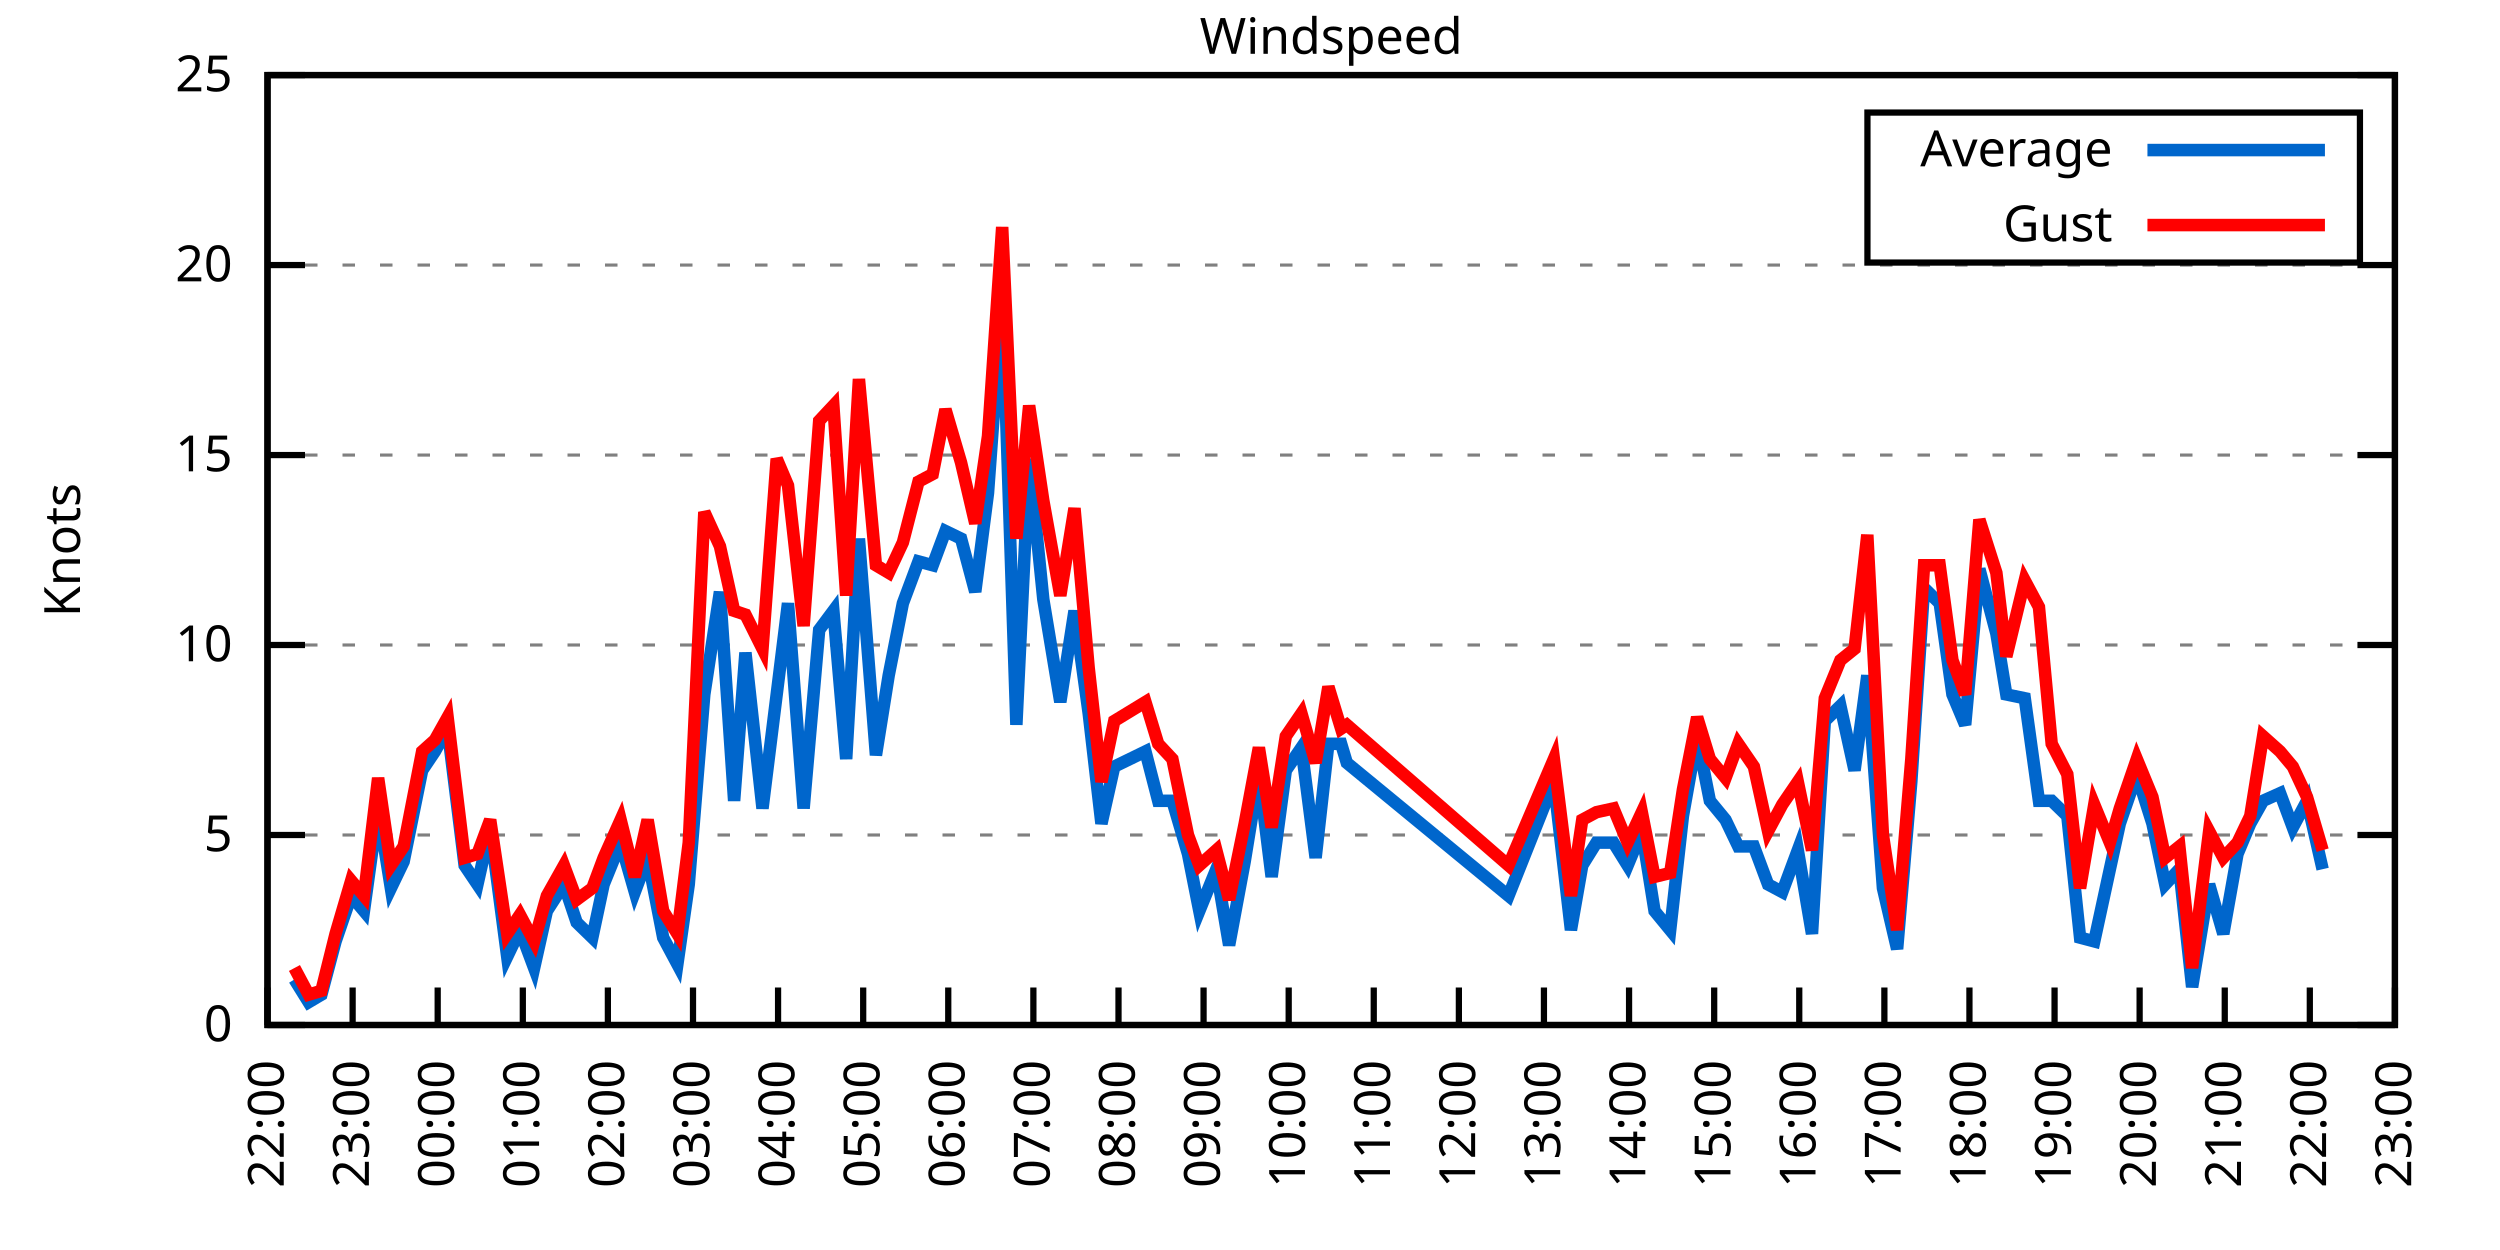
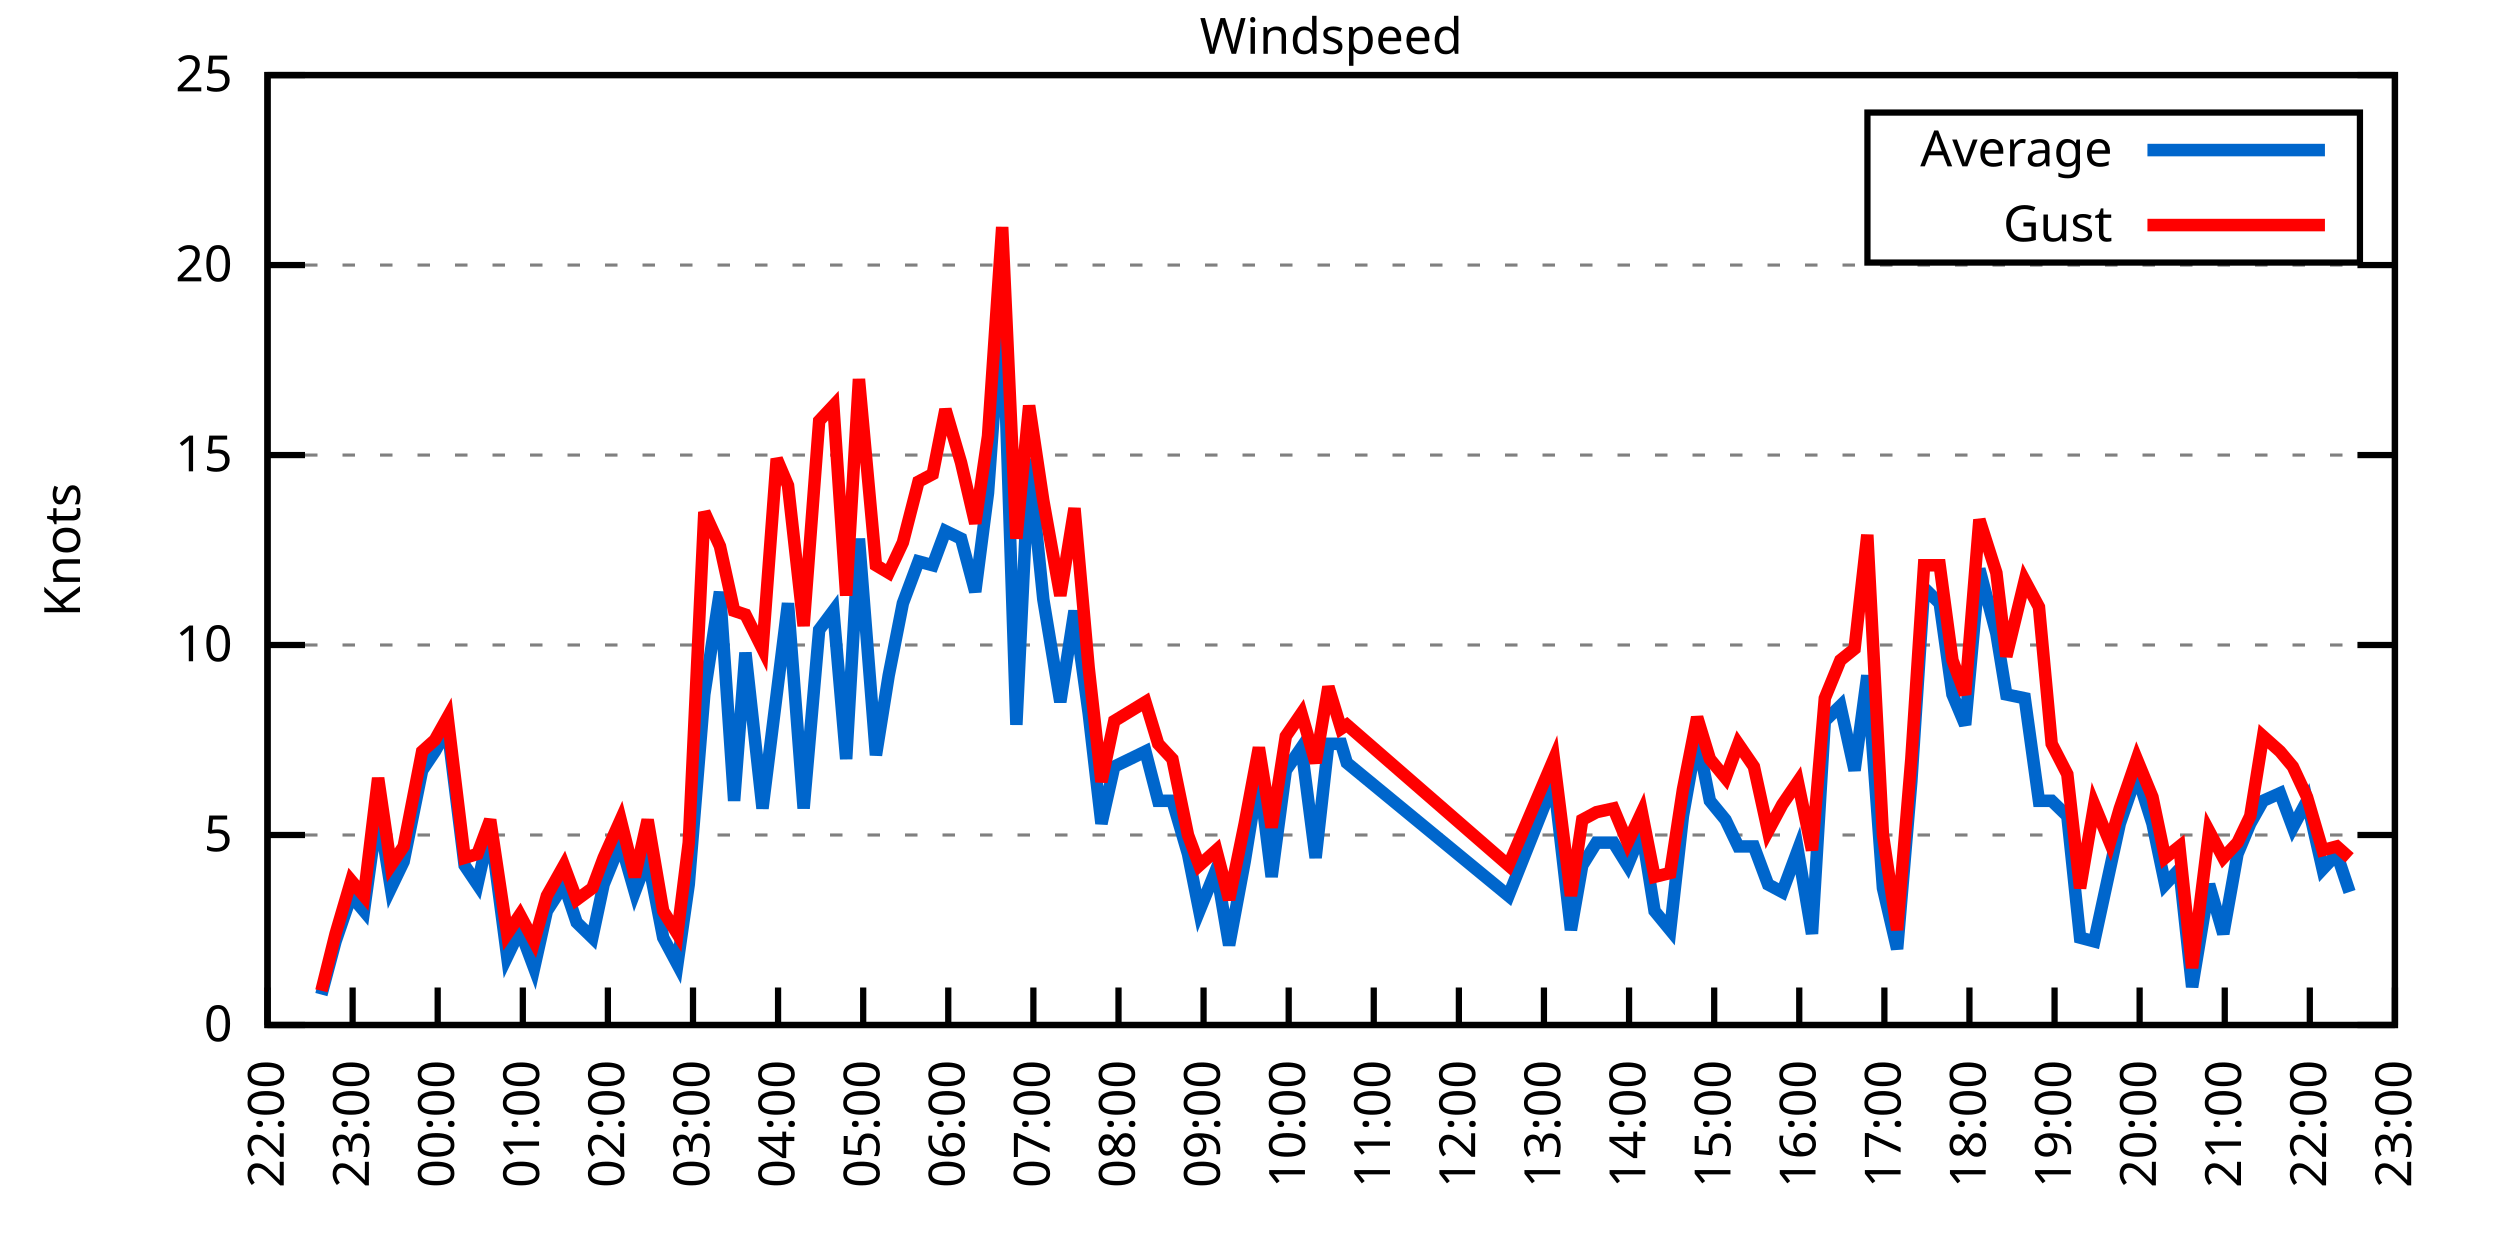
<svg xmlns="http://www.w3.org/2000/svg" xmlns:xlink="http://www.w3.org/1999/xlink" width="400" height="200" viewBox="0 0 400 200">
  <g id="gnuplot_canvas">
    <rect x="0" y="0" width="400" height="200" fill="none" />
    <defs>
      <circle id="gpDot" r="0.5" stroke-width="0.5" stroke="currentColor" />
      <path id="gpPt0" stroke-width="0.333" stroke="currentColor" d="M-1,0 h2 M0,-1 v2" />
      <path id="gpPt1" stroke-width="0.333" stroke="currentColor" d="M-1,-1 L1,1 M1,-1 L-1,1" />
      <path id="gpPt2" stroke-width="0.333" stroke="currentColor" d="M-1,0 L1,0 M0,-1 L0,1 M-1,-1 L1,1 M-1,1 L1,-1" />
      <rect id="gpPt3" stroke-width="0.333" stroke="currentColor" x="-1" y="-1" width="2" height="2" />
      <rect id="gpPt4" stroke-width="0.333" stroke="currentColor" fill="currentColor" x="-1" y="-1" width="2" height="2" />
      <circle id="gpPt5" stroke-width="0.333" stroke="currentColor" cx="0" cy="0" r="1" />
      <use xlink:href="#gpPt5" id="gpPt6" fill="currentColor" stroke="none" />
      <path id="gpPt7" stroke-width="0.333" stroke="currentColor" d="M0,-1.33 L-1.33,0.67 L1.33,0.67 z" />
      <use xlink:href="#gpPt7" id="gpPt8" fill="currentColor" stroke="none" />
      <use xlink:href="#gpPt7" id="gpPt9" stroke="currentColor" transform="rotate(180)" />
      <use xlink:href="#gpPt9" id="gpPt10" fill="currentColor" stroke="none" />
      <use xlink:href="#gpPt3" id="gpPt11" stroke="currentColor" transform="rotate(45)" />
      <use xlink:href="#gpPt11" id="gpPt12" fill="currentColor" stroke="none" />
      <path id="gpPt13" stroke-width="0.333" stroke="currentColor" d="M0,1.330 L1.265,0.411 L0.782,-1.067 L-0.782,-1.076 L-1.265,0.411 z" />
      <use xlink:href="#gpPt13" id="gpPt14" fill="currentColor" stroke="none" />
      <filter id="textbox" filterUnits="objectBoundingBox" x="0" y="0" height="1" width="1">
        <feFlood flood-color="white" flood-opacity="1" result="bgnd" />
        <feComposite in="SourceGraphic" in2="bgnd" operator="atop" />
      </filter>
      <filter id="greybox" filterUnits="objectBoundingBox" x="0" y="0" height="1" width="1">
        <feFlood flood-color="lightgrey" flood-opacity="1" result="grey" />
        <feComposite in="SourceGraphic" in2="grey" operator="atop" />
      </filter>
    </defs>
    <g fill="none" color="white" stroke="currentColor" stroke-width="1.00" stroke-linecap="butt" stroke-linejoin="miter">
</g>
    <g fill="none" color="black" stroke="currentColor" stroke-width="1.00" stroke-linecap="butt" stroke-linejoin="miter">
      <g stroke="none" shape-rendering="crispEdges">
        <polygon fill="rgb(255, 255, 255)" points="42.80,164.00 383.18,164.00 383.18,12.02 42.80,12.02 " />
      </g>
    </g>
    <g fill="none" color="black" stroke="currentColor" stroke-width="1.00" stroke-linecap="butt" stroke-linejoin="miter">
</g>
    <g fill="none" color="black" stroke="black" stroke-width="0.50" stroke-linecap="butt" stroke-linejoin="miter">
</g>
    <g fill="none" color="gray" stroke="currentColor" stroke-width="0.50" stroke-linecap="butt" stroke-linejoin="miter">
      <path stroke="gray" stroke-dasharray="2,4" class="gridline" d="M42.80,164.00 L383.19,164.00  " />
    </g>
    <g fill="none" color="gray" stroke="gray" stroke-width="1.00" stroke-linecap="butt" stroke-linejoin="miter">
</g>
    <g fill="none" color="black" stroke="currentColor" stroke-width="1.00" stroke-linecap="butt" stroke-linejoin="miter">
      <path stroke="black" d="M42.80,164.00 L48.80,164.00 M383.19,164.00 L377.19,164.00  " />
      <g transform="translate(37.20,166.60)" stroke="none" fill="black" font-family="Sans" font-size="8.00" text-anchor="end">
        <text>
          <tspan font-family="Sans"> 0</tspan>
        </text>
      </g>
    </g>
    <g fill="none" color="black" stroke="currentColor" stroke-width="1.00" stroke-linecap="butt" stroke-linejoin="miter">
</g>
    <g fill="none" color="black" stroke="black" stroke-width="0.50" stroke-linecap="butt" stroke-linejoin="miter">
</g>
    <g fill="none" color="gray" stroke="currentColor" stroke-width="0.50" stroke-linecap="butt" stroke-linejoin="miter">
      <path stroke="gray" stroke-dasharray="2,4" class="gridline" d="M42.80,133.60 L383.19,133.60  " />
    </g>
    <g fill="none" color="gray" stroke="gray" stroke-width="1.00" stroke-linecap="butt" stroke-linejoin="miter">
</g>
    <g fill="none" color="black" stroke="currentColor" stroke-width="1.00" stroke-linecap="butt" stroke-linejoin="miter">
      <path stroke="black" d="M42.80,133.60 L48.80,133.60 M383.19,133.60 L377.19,133.60  " />
      <g transform="translate(37.20,136.20)" stroke="none" fill="black" font-family="Sans" font-size="8.00" text-anchor="end">
        <text>
          <tspan font-family="Sans"> 5</tspan>
        </text>
      </g>
    </g>
    <g fill="none" color="black" stroke="currentColor" stroke-width="1.00" stroke-linecap="butt" stroke-linejoin="miter">
</g>
    <g fill="none" color="black" stroke="black" stroke-width="0.50" stroke-linecap="butt" stroke-linejoin="miter">
</g>
    <g fill="none" color="gray" stroke="currentColor" stroke-width="0.50" stroke-linecap="butt" stroke-linejoin="miter">
      <path stroke="gray" stroke-dasharray="2,4" class="gridline" d="M42.80,103.20 L383.19,103.20  " />
    </g>
    <g fill="none" color="gray" stroke="gray" stroke-width="1.00" stroke-linecap="butt" stroke-linejoin="miter">
</g>
    <g fill="none" color="black" stroke="currentColor" stroke-width="1.00" stroke-linecap="butt" stroke-linejoin="miter">
      <path stroke="black" d="M42.80,103.20 L48.80,103.20 M383.19,103.20 L377.19,103.20  " />
      <g transform="translate(37.20,105.80)" stroke="none" fill="black" font-family="Sans" font-size="8.00" text-anchor="end">
        <text>
          <tspan font-family="Sans"> 10</tspan>
        </text>
      </g>
    </g>
    <g fill="none" color="black" stroke="currentColor" stroke-width="1.00" stroke-linecap="butt" stroke-linejoin="miter">
</g>
    <g fill="none" color="black" stroke="black" stroke-width="0.50" stroke-linecap="butt" stroke-linejoin="miter">
</g>
    <g fill="none" color="gray" stroke="currentColor" stroke-width="0.50" stroke-linecap="butt" stroke-linejoin="miter">
      <path stroke="gray" stroke-dasharray="2,4" class="gridline" d="M42.80,72.81 L383.19,72.81  " />
    </g>
    <g fill="none" color="gray" stroke="gray" stroke-width="1.00" stroke-linecap="butt" stroke-linejoin="miter">
</g>
    <g fill="none" color="black" stroke="currentColor" stroke-width="1.00" stroke-linecap="butt" stroke-linejoin="miter">
      <path stroke="black" d="M42.80,72.81 L48.80,72.81 M383.19,72.81 L377.19,72.81  " />
      <g transform="translate(37.20,75.41)" stroke="none" fill="black" font-family="Sans" font-size="8.00" text-anchor="end">
        <text>
          <tspan font-family="Sans"> 15</tspan>
        </text>
      </g>
    </g>
    <g fill="none" color="black" stroke="currentColor" stroke-width="1.00" stroke-linecap="butt" stroke-linejoin="miter">
</g>
    <g fill="none" color="black" stroke="black" stroke-width="0.50" stroke-linecap="butt" stroke-linejoin="miter">
</g>
    <g fill="none" color="gray" stroke="currentColor" stroke-width="0.50" stroke-linecap="butt" stroke-linejoin="miter">
      <path stroke="gray" stroke-dasharray="2,4" class="gridline" d="M42.80,42.41 L383.19,42.41  " />
    </g>
    <g fill="none" color="gray" stroke="gray" stroke-width="1.00" stroke-linecap="butt" stroke-linejoin="miter">
</g>
    <g fill="none" color="black" stroke="currentColor" stroke-width="1.00" stroke-linecap="butt" stroke-linejoin="miter">
      <path stroke="black" d="M42.80,42.41 L48.80,42.41 M383.19,42.41 L377.19,42.41  " />
      <g transform="translate(37.20,45.01)" stroke="none" fill="black" font-family="Sans" font-size="8.00" text-anchor="end">
        <text>
          <tspan font-family="Sans"> 20</tspan>
        </text>
      </g>
    </g>
    <g fill="none" color="black" stroke="currentColor" stroke-width="1.00" stroke-linecap="butt" stroke-linejoin="miter">
</g>
    <g fill="none" color="black" stroke="black" stroke-width="0.50" stroke-linecap="butt" stroke-linejoin="miter">
</g>
    <g fill="none" color="gray" stroke="currentColor" stroke-width="0.50" stroke-linecap="butt" stroke-linejoin="miter">
      <path stroke="gray" stroke-dasharray="2,4" class="gridline" d="M42.80,12.01 L383.19,12.01  " />
    </g>
    <g fill="none" color="gray" stroke="gray" stroke-width="1.00" stroke-linecap="butt" stroke-linejoin="miter">
</g>
    <g fill="none" color="black" stroke="currentColor" stroke-width="1.00" stroke-linecap="butt" stroke-linejoin="miter">
      <path stroke="black" d="M42.80,12.01 L48.80,12.01 M383.19,12.01 L377.19,12.01  " />
      <g transform="translate(37.20,14.61)" stroke="none" fill="black" font-family="Sans" font-size="8.00" text-anchor="end">
        <text>
          <tspan font-family="Sans"> 25</tspan>
        </text>
      </g>
    </g>
    <g fill="none" color="black" stroke="currentColor" stroke-width="1.00" stroke-linecap="butt" stroke-linejoin="miter">
      <path stroke="black" d="M42.80,164.00 L42.80,158.00  " />
      <g transform="translate(45.40,169.60) rotate(270.00)" stroke="none" fill="black" font-family="Sans" font-size="8.00" text-anchor="end">
        <text>
          <tspan font-family="Sans">22:00</tspan>
        </text>
      </g>
    </g>
    <g fill="none" color="black" stroke="currentColor" stroke-width="1.00" stroke-linecap="butt" stroke-linejoin="miter">
      <path stroke="black" d="M56.42,164.00 L56.42,158.00  " />
      <g transform="translate(59.02,169.60) rotate(270.00)" stroke="none" fill="black" font-family="Sans" font-size="8.00" text-anchor="end">
        <text>
          <tspan font-family="Sans">23:00</tspan>
        </text>
      </g>
    </g>
    <g fill="none" color="black" stroke="currentColor" stroke-width="1.00" stroke-linecap="butt" stroke-linejoin="miter">
      <path stroke="black" d="M70.03,164.00 L70.03,158.00  " />
      <g transform="translate(72.63,169.60) rotate(270.00)" stroke="none" fill="black" font-family="Sans" font-size="8.00" text-anchor="end">
        <text>
          <tspan font-family="Sans">00:00</tspan>
        </text>
      </g>
    </g>
    <g fill="none" color="black" stroke="currentColor" stroke-width="1.00" stroke-linecap="butt" stroke-linejoin="miter">
      <path stroke="black" d="M83.65,164.00 L83.65,158.00  " />
      <g transform="translate(86.25,169.60) rotate(270.00)" stroke="none" fill="black" font-family="Sans" font-size="8.00" text-anchor="end">
        <text>
          <tspan font-family="Sans">01:00</tspan>
        </text>
      </g>
    </g>
    <g fill="none" color="black" stroke="currentColor" stroke-width="1.00" stroke-linecap="butt" stroke-linejoin="miter">
      <path stroke="black" d="M97.26,164.00 L97.26,158.00  " />
      <g transform="translate(99.86,169.60) rotate(270.00)" stroke="none" fill="black" font-family="Sans" font-size="8.00" text-anchor="end">
        <text>
          <tspan font-family="Sans">02:00</tspan>
        </text>
      </g>
    </g>
    <g fill="none" color="black" stroke="currentColor" stroke-width="1.00" stroke-linecap="butt" stroke-linejoin="miter">
      <path stroke="black" d="M110.88,164.00 L110.88,158.00  " />
      <g transform="translate(113.48,169.60) rotate(270.00)" stroke="none" fill="black" font-family="Sans" font-size="8.00" text-anchor="end">
        <text>
          <tspan font-family="Sans">03:00</tspan>
        </text>
      </g>
    </g>
    <g fill="none" color="black" stroke="currentColor" stroke-width="1.00" stroke-linecap="butt" stroke-linejoin="miter">
      <path stroke="black" d="M124.49,164.00 L124.49,158.00  " />
      <g transform="translate(127.09,169.60) rotate(270.00)" stroke="none" fill="black" font-family="Sans" font-size="8.00" text-anchor="end">
        <text>
          <tspan font-family="Sans">04:00</tspan>
        </text>
      </g>
    </g>
    <g fill="none" color="black" stroke="currentColor" stroke-width="1.00" stroke-linecap="butt" stroke-linejoin="miter">
      <path stroke="black" d="M138.11,164.00 L138.11,158.00  " />
      <g transform="translate(140.71,169.60) rotate(270.00)" stroke="none" fill="black" font-family="Sans" font-size="8.00" text-anchor="end">
        <text>
          <tspan font-family="Sans">05:00</tspan>
        </text>
      </g>
    </g>
    <g fill="none" color="black" stroke="currentColor" stroke-width="1.00" stroke-linecap="butt" stroke-linejoin="miter">
      <path stroke="black" d="M151.72,164.00 L151.72,158.00  " />
      <g transform="translate(154.32,169.60) rotate(270.00)" stroke="none" fill="black" font-family="Sans" font-size="8.00" text-anchor="end">
        <text>
          <tspan font-family="Sans">06:00</tspan>
        </text>
      </g>
    </g>
    <g fill="none" color="black" stroke="currentColor" stroke-width="1.00" stroke-linecap="butt" stroke-linejoin="miter">
      <path stroke="black" d="M165.34,164.00 L165.34,158.00  " />
      <g transform="translate(167.94,169.60) rotate(270.00)" stroke="none" fill="black" font-family="Sans" font-size="8.00" text-anchor="end">
        <text>
          <tspan font-family="Sans">07:00</tspan>
        </text>
      </g>
    </g>
    <g fill="none" color="black" stroke="currentColor" stroke-width="1.00" stroke-linecap="butt" stroke-linejoin="miter">
      <path stroke="black" d="M178.96,164.00 L178.96,158.00  " />
      <g transform="translate(181.56,169.60) rotate(270.00)" stroke="none" fill="black" font-family="Sans" font-size="8.00" text-anchor="end">
        <text>
          <tspan font-family="Sans">08:00</tspan>
        </text>
      </g>
    </g>
    <g fill="none" color="black" stroke="currentColor" stroke-width="1.00" stroke-linecap="butt" stroke-linejoin="miter">
      <path stroke="black" d="M192.57,164.00 L192.57,158.00  " />
      <g transform="translate(195.17,169.60) rotate(270.00)" stroke="none" fill="black" font-family="Sans" font-size="8.00" text-anchor="end">
        <text>
          <tspan font-family="Sans">09:00</tspan>
        </text>
      </g>
    </g>
    <g fill="none" color="black" stroke="currentColor" stroke-width="1.00" stroke-linecap="butt" stroke-linejoin="miter">
      <path stroke="black" d="M206.19,164.00 L206.19,158.00  " />
      <g transform="translate(208.79,169.60) rotate(270.00)" stroke="none" fill="black" font-family="Sans" font-size="8.00" text-anchor="end">
        <text>
          <tspan font-family="Sans">10:00</tspan>
        </text>
      </g>
    </g>
    <g fill="none" color="black" stroke="currentColor" stroke-width="1.00" stroke-linecap="butt" stroke-linejoin="miter">
      <path stroke="black" d="M219.80,164.00 L219.80,158.00  " />
      <g transform="translate(222.40,169.60) rotate(270.00)" stroke="none" fill="black" font-family="Sans" font-size="8.00" text-anchor="end">
        <text>
          <tspan font-family="Sans">11:00</tspan>
        </text>
      </g>
    </g>
    <g fill="none" color="black" stroke="currentColor" stroke-width="1.00" stroke-linecap="butt" stroke-linejoin="miter">
      <path stroke="black" d="M233.42,164.00 L233.42,158.00  " />
      <g transform="translate(236.02,169.60) rotate(270.00)" stroke="none" fill="black" font-family="Sans" font-size="8.00" text-anchor="end">
        <text>
          <tspan font-family="Sans">12:00</tspan>
        </text>
      </g>
    </g>
    <g fill="none" color="black" stroke="currentColor" stroke-width="1.00" stroke-linecap="butt" stroke-linejoin="miter">
      <path stroke="black" d="M247.03,164.00 L247.03,158.00  " />
      <g transform="translate(249.63,169.60) rotate(270.00)" stroke="none" fill="black" font-family="Sans" font-size="8.00" text-anchor="end">
        <text>
          <tspan font-family="Sans">13:00</tspan>
        </text>
      </g>
    </g>
    <g fill="none" color="black" stroke="currentColor" stroke-width="1.00" stroke-linecap="butt" stroke-linejoin="miter">
      <path stroke="black" d="M260.65,164.00 L260.65,158.00  " />
      <g transform="translate(263.25,169.60) rotate(270.00)" stroke="none" fill="black" font-family="Sans" font-size="8.00" text-anchor="end">
        <text>
          <tspan font-family="Sans">14:00</tspan>
        </text>
      </g>
    </g>
    <g fill="none" color="black" stroke="currentColor" stroke-width="1.00" stroke-linecap="butt" stroke-linejoin="miter">
      <path stroke="black" d="M274.27,164.00 L274.27,158.00  " />
      <g transform="translate(276.87,169.60) rotate(270.00)" stroke="none" fill="black" font-family="Sans" font-size="8.00" text-anchor="end">
        <text>
          <tspan font-family="Sans">15:00</tspan>
        </text>
      </g>
    </g>
    <g fill="none" color="black" stroke="currentColor" stroke-width="1.00" stroke-linecap="butt" stroke-linejoin="miter">
      <path stroke="black" d="M287.88,164.00 L287.88,158.00  " />
      <g transform="translate(290.48,169.60) rotate(270.00)" stroke="none" fill="black" font-family="Sans" font-size="8.00" text-anchor="end">
        <text>
          <tspan font-family="Sans">16:00</tspan>
        </text>
      </g>
    </g>
    <g fill="none" color="black" stroke="currentColor" stroke-width="1.00" stroke-linecap="butt" stroke-linejoin="miter">
      <path stroke="black" d="M301.50,164.00 L301.50,158.00  " />
      <g transform="translate(304.10,169.60) rotate(270.00)" stroke="none" fill="black" font-family="Sans" font-size="8.00" text-anchor="end">
        <text>
          <tspan font-family="Sans">17:00</tspan>
        </text>
      </g>
    </g>
    <g fill="none" color="black" stroke="currentColor" stroke-width="1.00" stroke-linecap="butt" stroke-linejoin="miter">
      <path stroke="black" d="M315.11,164.00 L315.11,158.00  " />
      <g transform="translate(317.71,169.60) rotate(270.00)" stroke="none" fill="black" font-family="Sans" font-size="8.00" text-anchor="end">
        <text>
          <tspan font-family="Sans">18:00</tspan>
        </text>
      </g>
    </g>
    <g fill="none" color="black" stroke="currentColor" stroke-width="1.00" stroke-linecap="butt" stroke-linejoin="miter">
      <path stroke="black" d="M328.73,164.00 L328.73,158.00  " />
      <g transform="translate(331.33,169.60) rotate(270.00)" stroke="none" fill="black" font-family="Sans" font-size="8.00" text-anchor="end">
        <text>
          <tspan font-family="Sans">19:00</tspan>
        </text>
      </g>
    </g>
    <g fill="none" color="black" stroke="currentColor" stroke-width="1.00" stroke-linecap="butt" stroke-linejoin="miter">
      <path stroke="black" d="M342.34,164.00 L342.34,158.00  " />
      <g transform="translate(344.94,169.60) rotate(270.00)" stroke="none" fill="black" font-family="Sans" font-size="8.00" text-anchor="end">
        <text>
          <tspan font-family="Sans">20:00</tspan>
        </text>
      </g>
    </g>
    <g fill="none" color="black" stroke="currentColor" stroke-width="1.00" stroke-linecap="butt" stroke-linejoin="miter">
      <path stroke="black" d="M355.96,164.00 L355.96,158.00  " />
      <g transform="translate(358.56,169.60) rotate(270.00)" stroke="none" fill="black" font-family="Sans" font-size="8.00" text-anchor="end">
        <text>
          <tspan font-family="Sans">21:00</tspan>
        </text>
      </g>
    </g>
    <g fill="none" color="black" stroke="currentColor" stroke-width="1.00" stroke-linecap="butt" stroke-linejoin="miter">
      <path stroke="black" d="M369.57,164.00 L369.57,158.00  " />
      <g transform="translate(372.17,169.60) rotate(270.00)" stroke="none" fill="black" font-family="Sans" font-size="8.00" text-anchor="end">
        <text>
          <tspan font-family="Sans">22:00</tspan>
        </text>
      </g>
    </g>
    <g fill="none" color="black" stroke="currentColor" stroke-width="1.00" stroke-linecap="butt" stroke-linejoin="miter">
      <path stroke="black" d="M383.19,164.00 L383.19,158.00  " />
      <g transform="translate(385.79,169.60) rotate(270.00)" stroke="none" fill="black" font-family="Sans" font-size="8.00" text-anchor="end">
        <text>
          <tspan font-family="Sans">23:00</tspan>
        </text>
      </g>
    </g>
    <g fill="none" color="black" stroke="currentColor" stroke-width="1.00" stroke-linecap="butt" stroke-linejoin="miter">
</g>
    <g fill="none" color="black" stroke="currentColor" stroke-width="1.00" stroke-linecap="butt" stroke-linejoin="miter">
      <path stroke="black" d="M42.80,12.01 L42.80,164.00 L383.19,164.00 L383.19,12.01 L42.80,12.01 Z  " />
    </g>
    <g fill="none" color="black" stroke="currentColor" stroke-width="1.00" stroke-linecap="butt" stroke-linejoin="miter">
</g>
    <g fill="none" color="black" stroke="currentColor" stroke-width="1.00" stroke-linecap="butt" stroke-linejoin="miter">
      <path stroke="black" d="M298.79,42.01 L298.79,18.01 L377.59,18.01 L377.59,42.01 L298.79,42.01 Z  " />
    </g>
    <g id="Windspeed_plot_1">
      <g fill="none" color="white" stroke="black" stroke-width="2.00" stroke-linecap="butt" stroke-linejoin="miter">
</g>
      <g fill="none" color="black" stroke="currentColor" stroke-width="2.00" stroke-linecap="butt" stroke-linejoin="miter">
        <g transform="translate(337.99,26.61)" stroke="none" fill="black" font-family="Sans" font-size="8.00" text-anchor="end">
          <text>
            <tspan font-family="Sans">Average</tspan>
          </text>
        </g>
      </g>
      <g fill="none" color="black" stroke="currentColor" stroke-width="2.00" stroke-linecap="butt" stroke-linejoin="miter">
-         <path stroke="rgb(  0, 102, 204)" d="M343.59,24.01 L371.99,24.01 M47.11,156.70 L49.38,160.35 L51.42,159.14 L53.69,150.62 L56.19,143.33 L58.23,145.76   L60.50,129.35 L62.54,142.11 L64.58,137.86 L67.54,123.27 L69.58,120.23 L71.62,116.58 L74.34,138.47 L76.39,141.51   L78.43,132.39 L81.15,153.06 L83.19,148.80 L85.46,154.88 L87.50,145.76 L90.23,141.51 L92.27,147.59 L94.77,150.02   L96.58,141.51 L99.30,134.82 L101.57,142.72 L103.62,137.25 L106.11,150.02 L108.38,154.27 L110.20,141.51 L112.69,111.11   L115.19,94.69 L117.46,128.13 L119.27,104.42 L122.00,129.35 L124.27,111.11 L126.08,96.52 L128.58,129.35 L131.07,100.77   L133.34,97.73 L135.39,121.44 L137.43,86.18 L140.15,120.83 L142.19,108.07 L144.46,96.52 L146.96,89.83 L149.23,90.44   L151.27,84.97 L153.77,86.18 L156.04,94.69 L158.08,78.89 L160.35,47.88 L162.62,115.97 L164.66,73.41 L166.93,95.91   L169.65,112.32 L171.92,97.73 L174.19,114.15 L176.23,131.78 L178.28,122.66 L183.27,120.23 L185.31,128.13 L187.58,128.13   L190.08,136.64 L191.89,145.76 L194.61,139.07 L196.66,151.23 L199.15,137.86 L201.42,123.87 L203.46,140.29 L205.73,123.27   L208.23,119.62 L210.50,137.25 L212.54,119.01 L214.58,119.01 L215.49,122.05 L241.36,143.33 L248.62,125.09 L251.35,148.80   L253.16,138.47 L255.43,134.82 L258.15,134.82 L260.42,138.47 L262.69,132.99 L264.73,145.76 L267.23,148.80 L269.27,130.56   L271.54,117.80 L273.58,128.13 L276.08,131.17 L278.12,135.43 L280.62,135.43 L282.89,141.51 L285.16,142.72 L287.65,136.03   L289.92,149.41 L291.97,115.36 L294.46,112.93 L296.73,123.27 L298.77,108.07 L301.27,142.11 L303.54,151.84 L305.81,125.09   L307.85,94.08 L310.35,96.52 L312.39,111.11 L314.43,115.97 L316.70,91.04 L319.42,101.38 L321.01,111.11 L323.96,111.72   L326.23,128.13 L328.27,128.13 L330.77,130.56 L332.81,150.02 L335.08,150.62 L337.58,139.07 L339.17,131.78 L341.89,123.87   L344.39,131.78 L346.43,141.51 L348.70,139.07 L350.74,157.92 L353.46,141.51 L355.73,149.41 L358.00,136.64 L360.04,131.78   L362.09,128.13 L364.81,126.91 L366.85,132.39 L369.12,128.13 L371.62,139.07  " />
+         <path stroke="rgb(  0, 102, 204)" d="M343.59,24.01 L371.99,24.01 M51.42,159.14 L53.69,150.62 L56.19,143.33 L58.23,145.76 L60.50,129.35 L62.54,142.11   L64.58,137.86 L67.54,123.27 L69.58,120.23 L71.62,116.58 L74.34,138.47 L76.39,141.51 L78.43,132.39 L81.15,153.06   L83.19,148.80 L85.46,154.88 L87.50,145.76 L90.23,141.51 L92.27,147.59 L94.77,150.02 L96.58,141.51 L99.30,134.82   L101.57,142.72 L103.62,137.25 L106.11,150.02 L108.38,154.27 L110.20,141.51 L112.69,111.11 L115.19,94.69 L117.46,128.13   L119.27,104.42 L122.00,129.35 L124.27,111.11 L126.08,96.52 L128.58,129.35 L131.07,100.77 L133.34,97.73 L135.39,121.44   L137.43,86.18 L140.15,120.83 L142.19,108.07 L144.46,96.52 L146.96,89.83 L149.23,90.44 L151.27,84.97 L153.77,86.18   L156.04,94.69 L158.08,78.89 L160.35,47.88 L162.62,115.97 L164.66,73.41 L166.93,95.91 L169.65,112.32 L171.92,97.73   L174.19,114.15 L176.23,131.78 L178.28,122.66 L183.27,120.23 L185.31,128.13 L187.58,128.13 L190.08,136.64 L191.89,145.76   L194.61,139.07 L196.66,151.23 L199.15,137.86 L201.42,123.87 L203.46,140.29 L205.73,123.27 L208.23,119.62 L210.50,137.25   L212.54,119.01 L214.58,119.01 L215.49,122.05 L241.36,143.33 L248.62,125.09 L251.35,148.80 L253.16,138.47 L255.43,134.82   L258.15,134.82 L260.42,138.47 L262.69,132.99 L264.73,145.76 L267.23,148.80 L269.27,130.56 L271.54,117.80 L273.58,128.13   L276.08,131.17 L278.12,135.43 L280.62,135.43 L282.89,141.51 L285.16,142.72 L287.65,136.03 L289.92,149.41 L291.97,115.36   L294.46,112.93 L296.73,123.27 L298.77,108.07 L301.27,142.11 L303.54,151.84 L305.81,125.09 L307.85,94.08 L310.35,96.52   L312.39,111.11 L314.43,115.97 L316.70,91.04 L319.42,101.38 L321.01,111.11 L323.96,111.72 L326.23,128.13 L328.27,128.13   L330.77,130.56 L332.81,150.02 L335.08,150.62 L337.58,139.07 L339.17,131.78 L341.89,123.87 L344.39,131.78 L346.43,141.51   L348.70,139.07 L350.74,157.92 L353.46,141.51 L355.73,149.41 L358.00,136.64 L360.04,131.78 L362.09,128.13 L364.81,126.91   L366.85,132.39 L369.12,128.13 L371.62,139.07 L373.89,136.64 L375.93,142.72  " />
      </g>
    </g>
    <g id="Windspeed_plot_2">
      <g fill="none" color="black" stroke="currentColor" stroke-width="2.00" stroke-linecap="butt" stroke-linejoin="miter">
        <g transform="translate(337.99,38.61)" stroke="none" fill="black" font-family="Sans" font-size="8.00" text-anchor="end">
          <text>
            <tspan font-family="Sans">Gust</tspan>
          </text>
        </g>
      </g>
      <g fill="none" color="black" stroke="currentColor" stroke-width="2.00" stroke-linecap="butt" stroke-linejoin="miter">
-         <path stroke="rgb(255,   0,   0)" d="M343.59,36.01 L371.99,36.01 M47.11,154.88 L49.38,159.14 L51.42,158.53 L53.69,149.41 L56.19,140.90 L58.23,143.33   L60.50,124.48 L62.54,138.47 L64.58,135.43 L67.54,120.23 L69.58,118.40 L71.62,114.76 L74.34,137.25 L76.39,136.64   L78.43,131.17 L81.15,149.41 L83.19,146.37 L85.46,150.62 L87.50,143.33 L90.23,138.47 L92.27,143.94 L94.77,142.11   L96.58,137.25 L99.30,131.17 L101.57,140.29 L103.62,131.17 L106.11,145.76 L108.38,149.41 L110.20,134.82 L112.69,81.93   L115.19,87.40 L117.46,97.73 L119.27,98.34 L122.00,103.81 L124.27,73.41 L126.08,77.67 L128.58,100.16 L131.07,67.33   L133.34,64.90 L135.39,95.30 L137.43,60.65 L140.15,90.44 L142.19,91.65 L144.46,86.79 L146.96,77.06 L149.23,75.85   L151.27,65.51 L153.77,74.02 L156.04,83.75 L158.08,69.77 L160.35,36.33 L162.62,86.18 L164.66,64.90 L166.93,80.10   L169.65,95.30 L171.92,81.32 L174.19,106.85 L176.23,125.09 L178.28,115.36 L183.27,112.32 L185.31,119.01 L187.58,121.44   L190.08,133.60 L191.89,138.47 L194.61,136.03 L196.66,143.94 L199.15,131.78 L201.42,119.62 L203.46,132.39 L205.73,117.80   L208.23,114.15 L210.50,122.05 L212.54,109.89 L214.58,116.58 L215.49,115.97 L241.36,138.47 L248.62,121.44 L251.35,143.33   L253.16,131.17 L255.43,129.95 L258.15,129.35 L260.42,134.82 L262.69,129.95 L264.73,140.29 L267.23,139.68 L269.27,126.31   L271.54,114.76 L273.58,121.44 L276.08,124.48 L278.12,119.01 L280.62,122.66 L282.89,132.99 L285.16,128.74 L287.65,125.09   L289.92,136.03 L291.97,111.72 L294.46,105.64 L296.73,103.81 L298.77,85.57 L301.27,133.60 L303.54,148.80 L305.81,121.44   L307.85,90.44 L310.35,90.44 L312.39,105.64 L314.43,111.11 L316.70,83.14 L319.42,91.65 L321.01,105.03 L323.96,92.87   L326.23,97.12 L328.27,119.01 L330.77,123.87 L332.81,142.11 L335.08,128.74 L337.58,134.82 L339.17,129.35 L341.89,121.44   L344.39,127.52 L346.43,137.25 L348.70,135.43 L350.74,154.88 L353.46,132.99 L355.73,137.25 L358.00,134.82 L360.04,130.56   L362.09,117.80 L364.81,120.23 L366.85,122.66 L369.12,127.52 L371.62,136.03  " />
+         <path stroke="rgb(255,   0,   0)" d="M343.59,36.01 L371.99,36.01 M51.42,158.53 L53.69,149.41 L56.19,140.90 L58.23,143.33 L60.50,124.48 L62.54,138.47   L64.58,135.43 L67.54,120.23 L69.58,118.40 L71.62,114.76 L74.34,137.25 L76.39,136.64 L78.43,131.17 L81.15,149.41   L83.19,146.37 L85.46,150.62 L87.50,143.33 L90.23,138.47 L92.27,143.94 L94.77,142.11 L96.58,137.25 L99.30,131.17   L101.57,140.29 L103.62,131.17 L106.11,145.76 L108.38,149.41 L110.20,134.82 L112.69,81.93 L115.19,87.40 L117.46,97.73   L119.27,98.34 L122.00,103.81 L124.27,73.41 L126.08,77.67 L128.58,100.16 L131.07,67.33 L133.34,64.90 L135.39,95.30   L137.43,60.65 L140.15,90.44 L142.19,91.65 L144.46,86.79 L146.96,77.06 L149.23,75.85 L151.27,65.51 L153.77,74.02   L156.04,83.75 L158.08,69.77 L160.35,36.33 L162.62,86.18 L164.66,64.90 L166.93,80.10 L169.65,95.30 L171.92,81.32   L174.19,106.85 L176.23,125.09 L178.28,115.36 L183.27,112.32 L185.31,119.01 L187.58,121.44 L190.08,133.60 L191.89,138.47   L194.61,136.03 L196.66,143.94 L199.15,131.78 L201.42,119.62 L203.46,132.39 L205.73,117.80 L208.23,114.15 L210.50,122.05   L212.54,109.89 L214.58,116.58 L215.49,115.97 L241.36,138.47 L248.62,121.44 L251.35,143.33 L253.16,131.17 L255.43,129.95   L258.15,129.35 L260.42,134.82 L262.69,129.95 L264.73,140.29 L267.23,139.68 L269.27,126.31 L271.54,114.76 L273.58,121.44   L276.08,124.48 L278.12,119.01 L280.62,122.66 L282.89,132.99 L285.16,128.74 L287.65,125.09 L289.92,136.03 L291.97,111.72   L294.46,105.64 L296.73,103.81 L298.77,85.57 L301.27,133.60 L303.54,148.80 L305.81,121.44 L307.85,90.44 L310.35,90.44   L312.39,105.64 L314.43,111.11 L316.70,83.14 L319.42,91.65 L321.01,105.03 L323.96,92.87 L326.23,97.12 L328.27,119.01   L330.77,123.87 L332.81,142.11 L335.08,128.74 L337.58,134.82 L339.17,129.35 L341.89,121.44 L344.39,127.52 L346.43,137.25   L348.70,135.43 L350.74,154.88 L353.46,132.99 L355.73,137.25 L358.00,134.82 L360.04,130.56 L362.09,117.80 L364.81,120.23   L366.85,122.66 L369.12,127.52 L371.62,136.03 L373.89,135.43 L375.93,137.25  " />
      </g>
    </g>
    <g fill="none" color="black" stroke="currentColor" stroke-width="2.00" stroke-linecap="butt" stroke-linejoin="miter">
</g>
    <g fill="none" color="black" stroke="black" stroke-width="1.00" stroke-linecap="butt" stroke-linejoin="miter">
</g>
    <g fill="none" color="black" stroke="currentColor" stroke-width="1.00" stroke-linecap="butt" stroke-linejoin="miter">
      <path stroke="black" d="M42.80,12.01 L42.80,164.00 L383.19,164.00 L383.19,12.01 L42.80,12.01 Z  " />
      <g transform="translate(12.80,88.01) rotate(270.00)" stroke="none" fill="black" font-family="Sans" font-size="8.00" text-anchor="middle">
        <text>
          <tspan font-family="Sans">Knots</tspan>
        </text>
      </g>
    </g>
    <g fill="none" color="black" stroke="currentColor" stroke-width="1.00" stroke-linecap="butt" stroke-linejoin="miter">
</g>
    <g fill="none" color="black" stroke="currentColor" stroke-width="1.00" stroke-linecap="butt" stroke-linejoin="miter">
      <g transform="translate(212.99,8.61)" stroke="none" fill="black" font-family="Sans" font-size="8.00" text-anchor="middle">
        <text>
          <tspan font-family="Sans">Windspeed</tspan>
        </text>
      </g>
    </g>
    <g fill="none" color="black" stroke="currentColor" stroke-width="1.00" stroke-linecap="butt" stroke-linejoin="miter">
</g>
  </g>
</svg>
